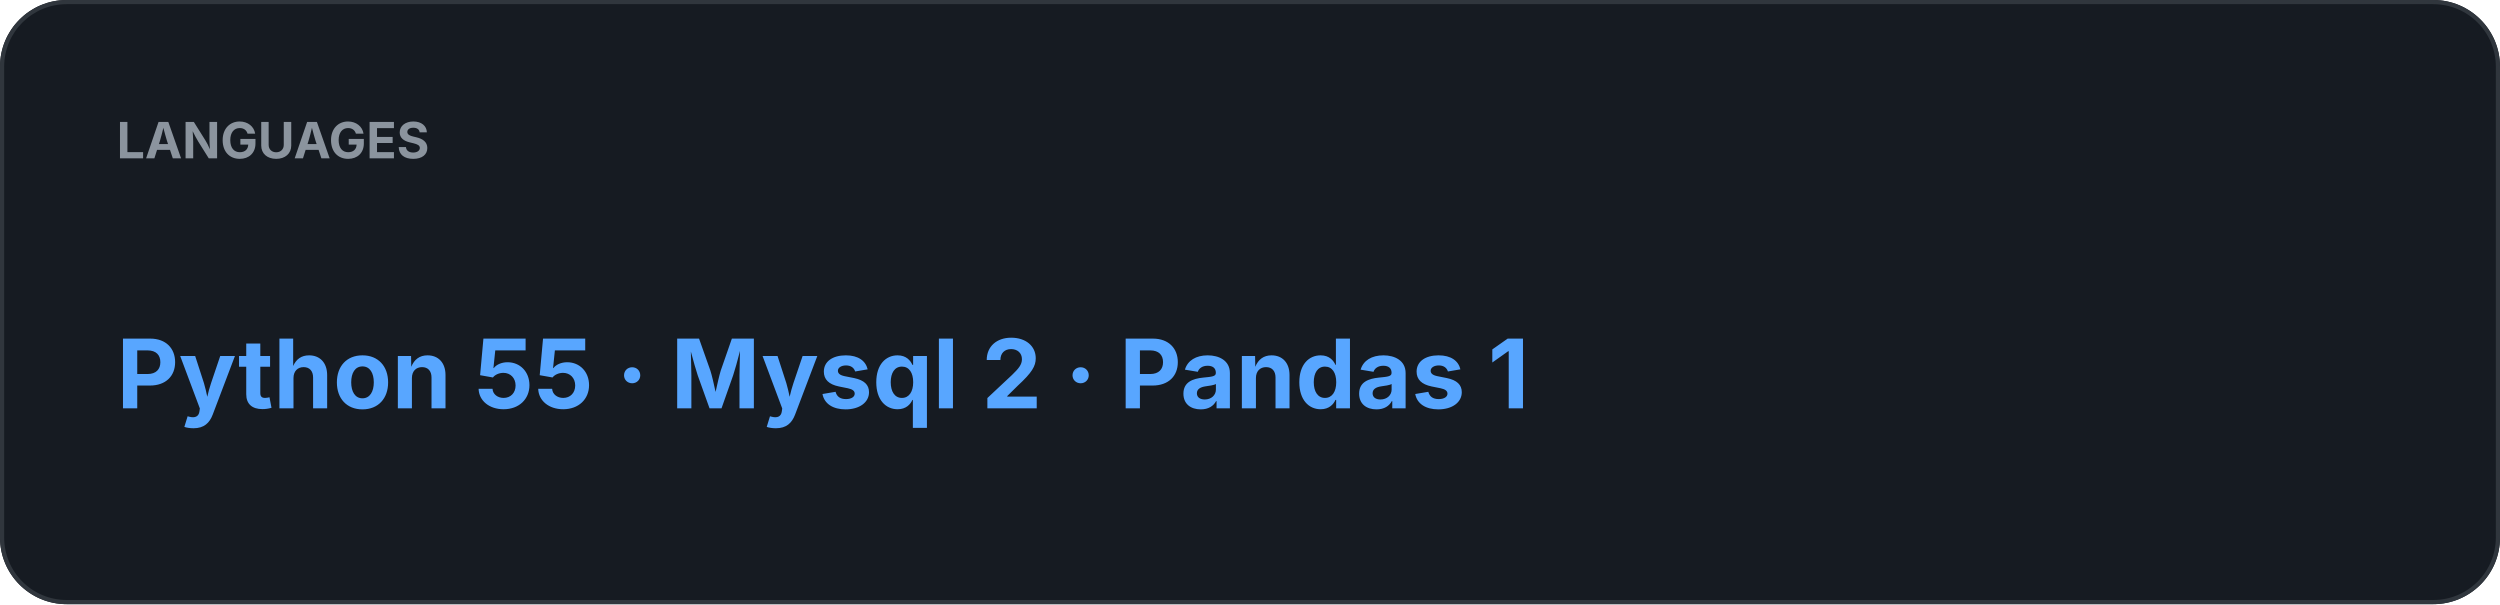
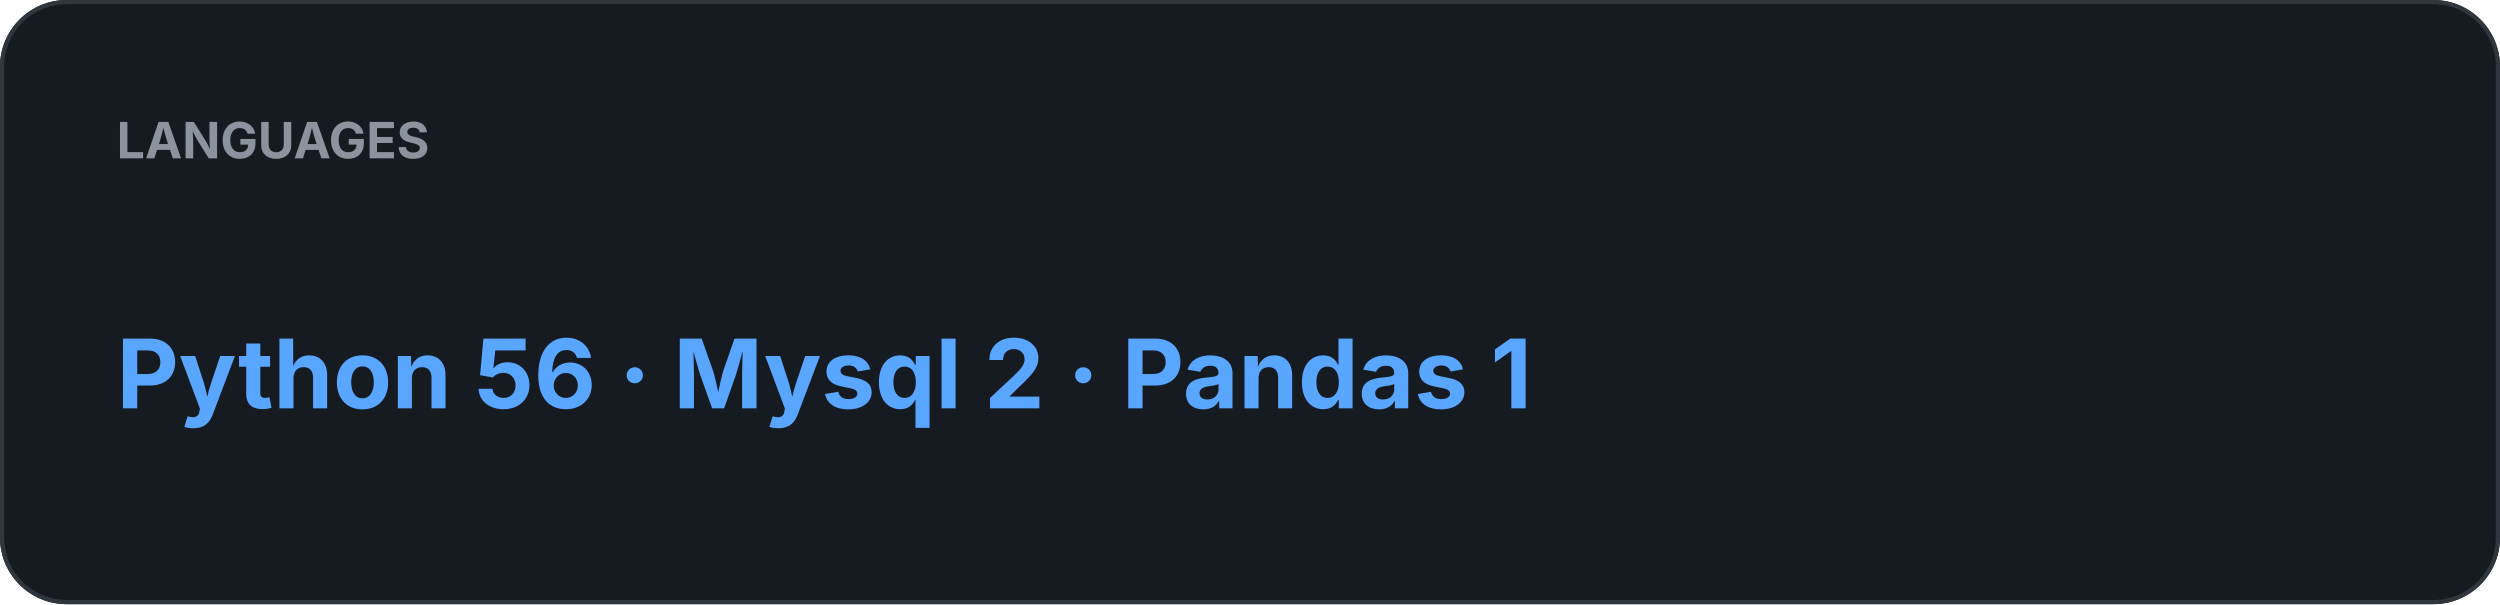
<svg xmlns="http://www.w3.org/2000/svg" width="600" height="145" viewBox="0 0 600 145">
  <rect width="100%" height="100%" rx="16" fill="#161B22" />
  <rect x="0.5" y="0.5" width="599" height="144" rx="15.5" fill="none" stroke="#30363D" />
  <text x="28" y="38" fill="#8B949E" font-family="-apple-system,BlinkMacSystemFont,Segoe UI,sans-serif" font-size="12" font-weight="700">LANGUAGES</text>
-   <text x="28" y="98" fill="#58A6FF" font-family="-apple-system,BlinkMacSystemFont,Segoe UI,sans-serif" font-size="23" font-weight="700">Python 55  ·  Mysql 2  ·  Pandas 1</text>
+   <text x="28" y="98" fill="#58A6FF" font-family="-apple-system,BlinkMacSystemFont,Segoe UI,sans-serif" font-size="23" font-weight="700">Python 56  ·  Mysql 2  ·  Pandas 1</text>
</svg>
